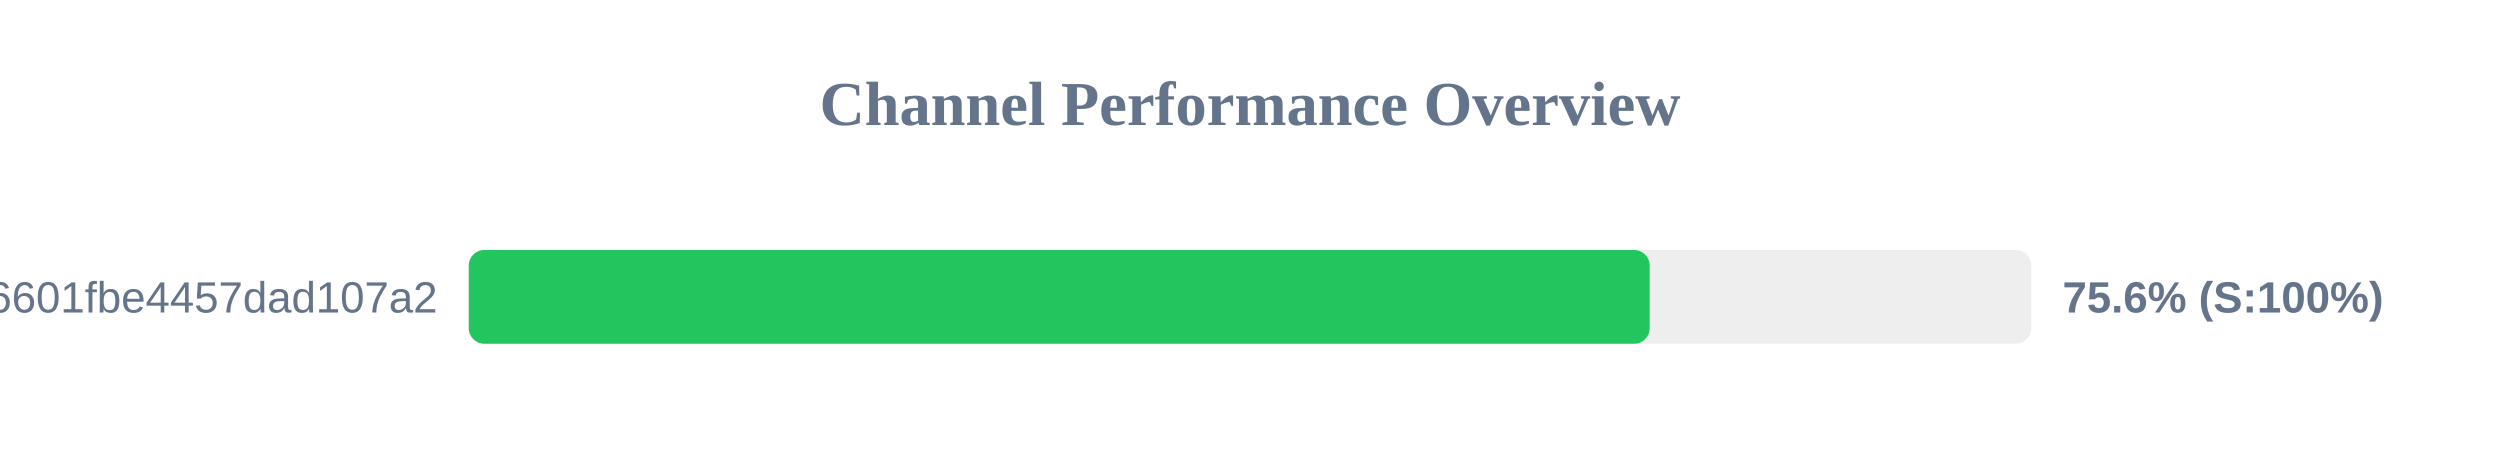
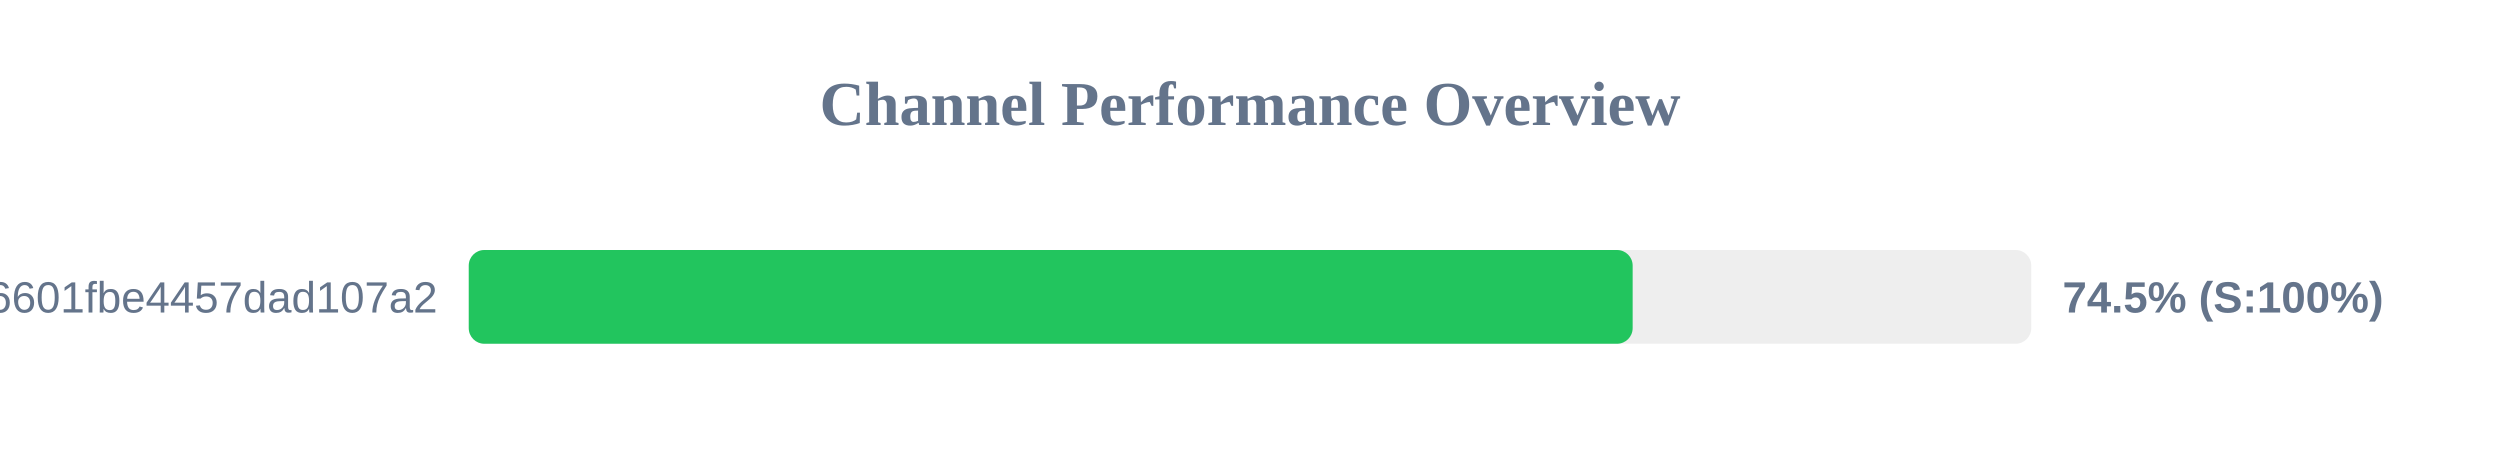
<svg xmlns="http://www.w3.org/2000/svg" width="800" height="150" version="1.1">
  <style>
        .row { font: 14px Arial; fill: #64748b; }
        .score { font: bold 14px Arial; fill: #64748b; }
    </style>
  <text x="400" y="40" text-anchor="middle" font-size="20px" font-weight="bold" fill="#64748b">Channel Performance Overview</text>
  <rect x="150" y="80" width="500" height="30" fill="#eee" rx="5" />
-   <rect x="150" y="80" width="377.9" height="30" fill="#22c55e" rx="5" />
+   <rect x="150" y="80" width="372.45" height="30" fill="#22c55e" rx="5" />
  <text x="140" y="100" text-anchor="end" class="row">6ca22ad3b96aa6601fbe4457dad107a2</text>
-   <text x="660" y="100" text-anchor="start" class="score">75.6% (S:100%)</text>
+   <text x="660" y="100" text-anchor="start" class="score">74.5% (S:100%)</text>
</svg>
